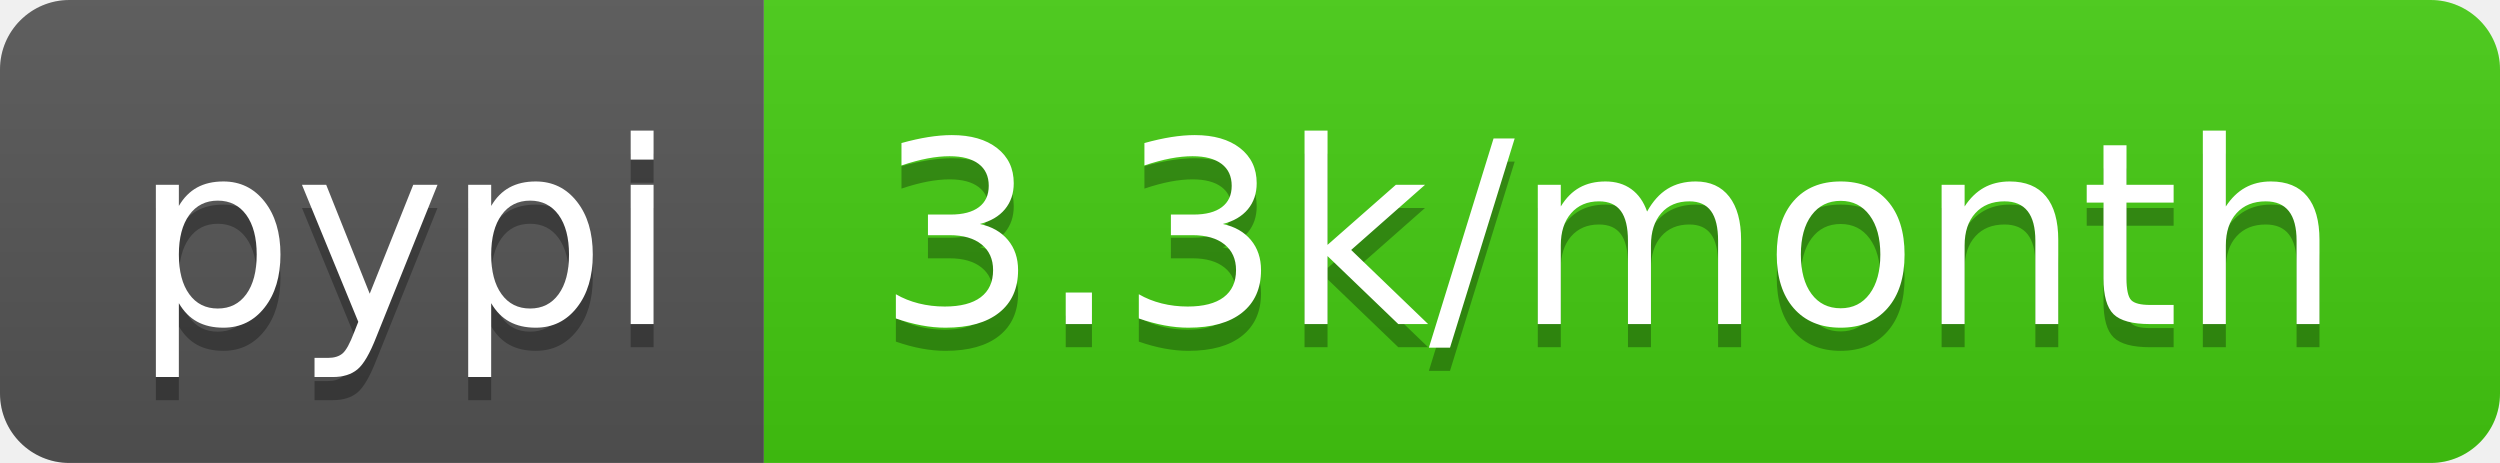
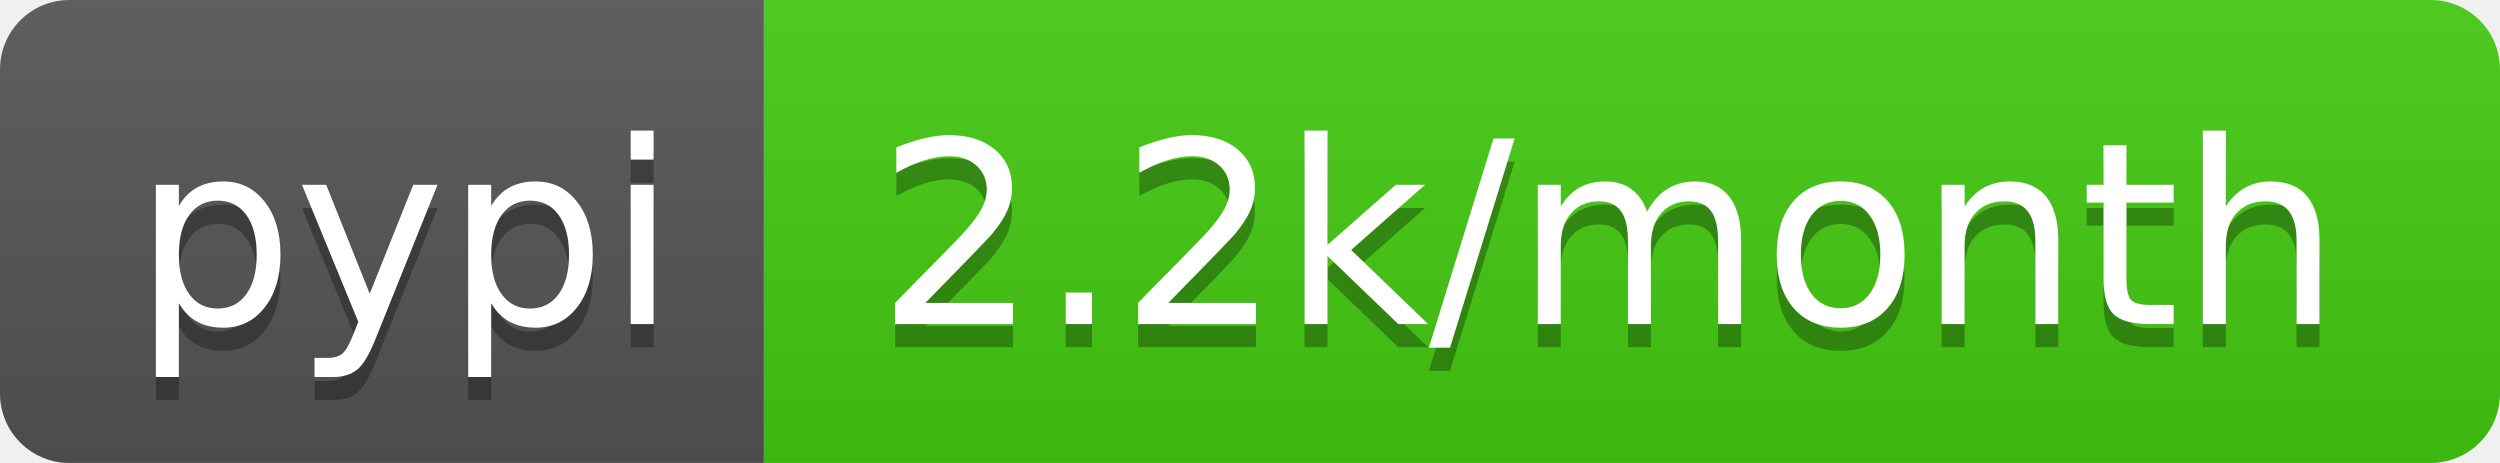
- <svg xmlns="http://www.w3.org/2000/svg" width="108" height="20" role="img" aria-label="pypi: 3.3k/month">
+ <svg xmlns="http://www.w3.org/2000/svg" width="108" height="20" role="img" aria-label="pypi: 2.2k/month">
  <linearGradient id="s" x2="0" y2="100%">
    <stop offset="0" stop-color="#bbb" stop-opacity=".1" />
    <stop offset="1" stop-opacity=".1" />
  </linearGradient>
  <clipPath id="r">
    <rect width="108" height="20" rx="3" fill="#fff" />
  </clipPath>
  <g clip-path="url(#r)">
    <rect width="33" height="20" fill="#555" />
    <rect x="33" width="75" height="20" fill="#4c1" />
    <rect width="108" height="20" fill="url(#s)" />
  </g>
  <g fill="#fff" text-anchor="middle" font-family="Verdana,Geneva,DejaVu Sans,sans-serif" text-rendering="geometricPrecision" font-size="110">
    <text aria-hidden="true" x="175" y="150" fill="#010101" fill-opacity=".3" transform="scale(.1)" textLength="230">pypi</text>
    <text x="175" y="140" transform="scale(.1)" fill="#fff" textLength="230">pypi</text>
-     <text aria-hidden="true" x="695" y="150" fill="#010101" fill-opacity=".3" transform="scale(.1)" textLength="650">3.3k/month</text>
-     <text x="695" y="140" transform="scale(.1)" fill="#fff" textLength="650">3.3k/month</text>
+     <text aria-hidden="true" x="695" y="150" fill="#010101" fill-opacity=".3" transform="scale(.1)" textLength="650">2.2k/month</text>
+     <text x="695" y="140" transform="scale(.1)" fill="#fff" textLength="650">2.2k/month</text>
  </g>
</svg>
